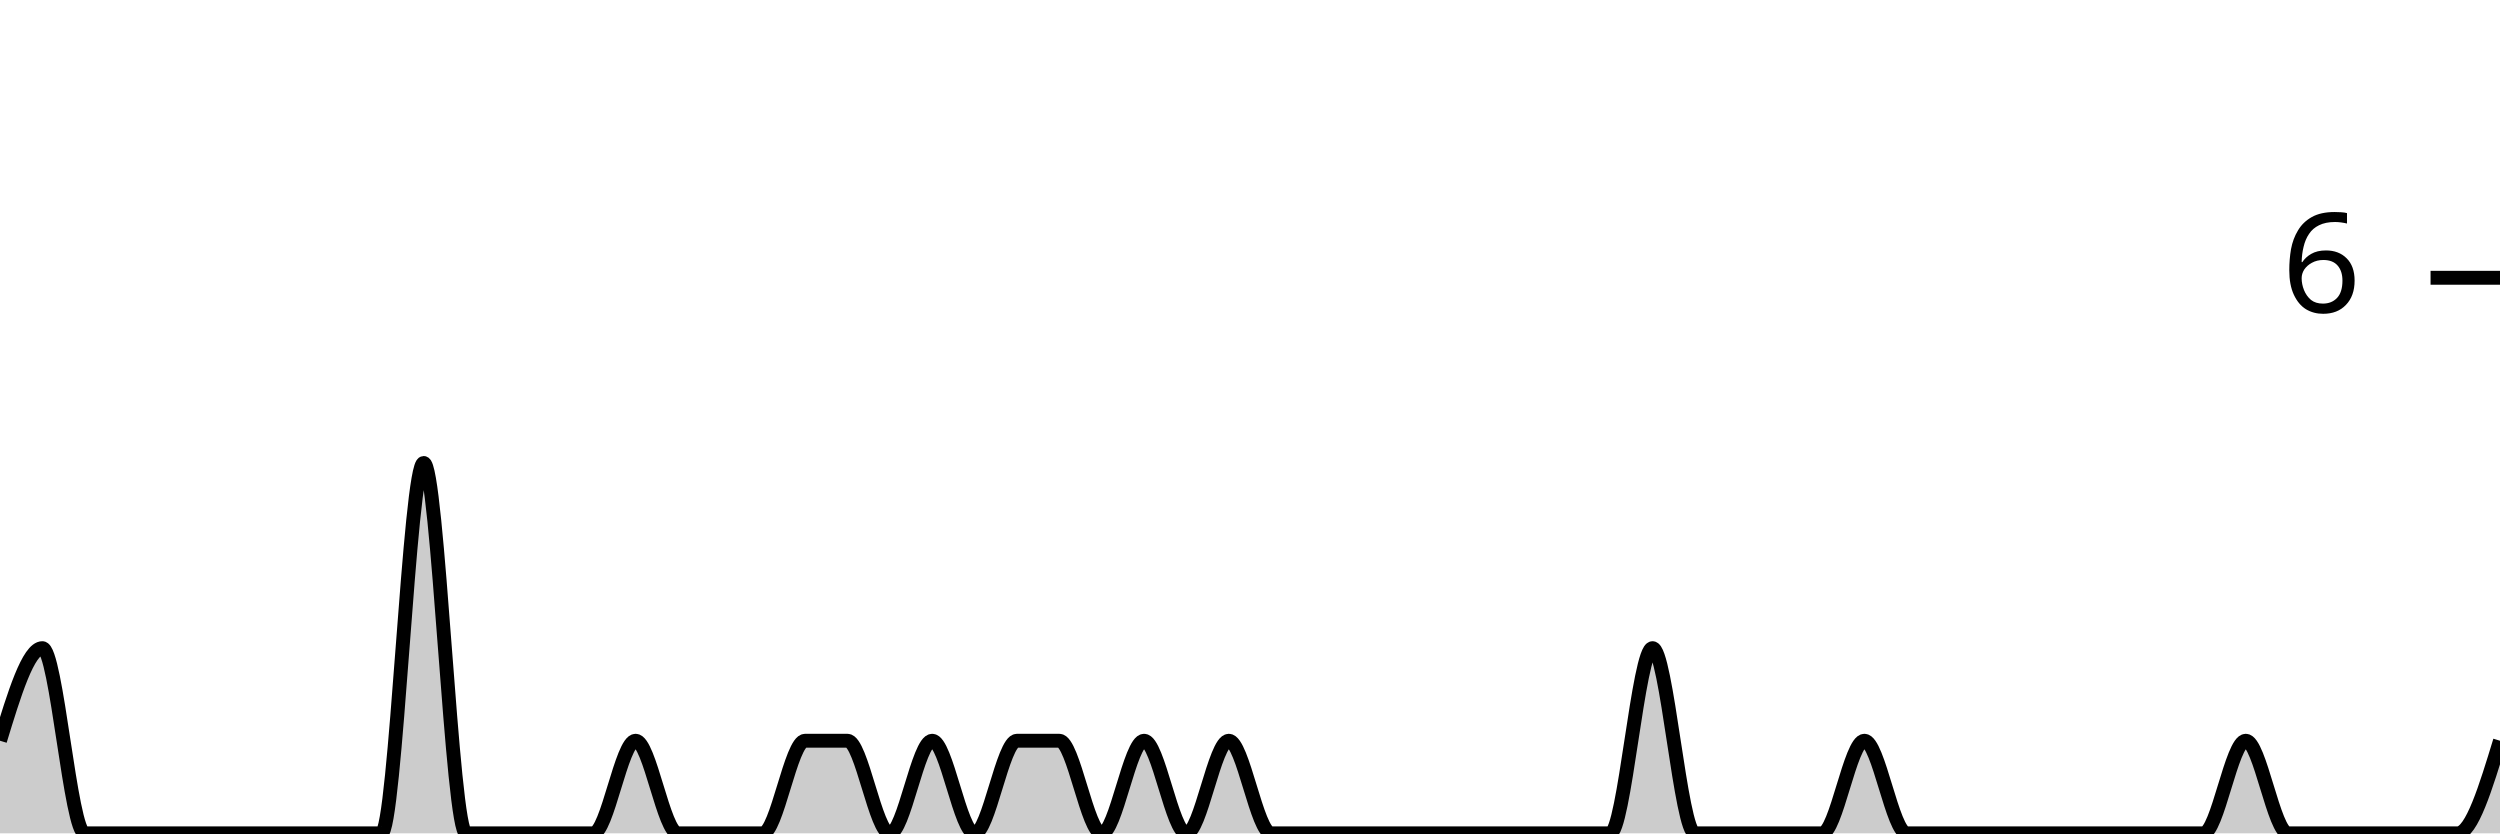
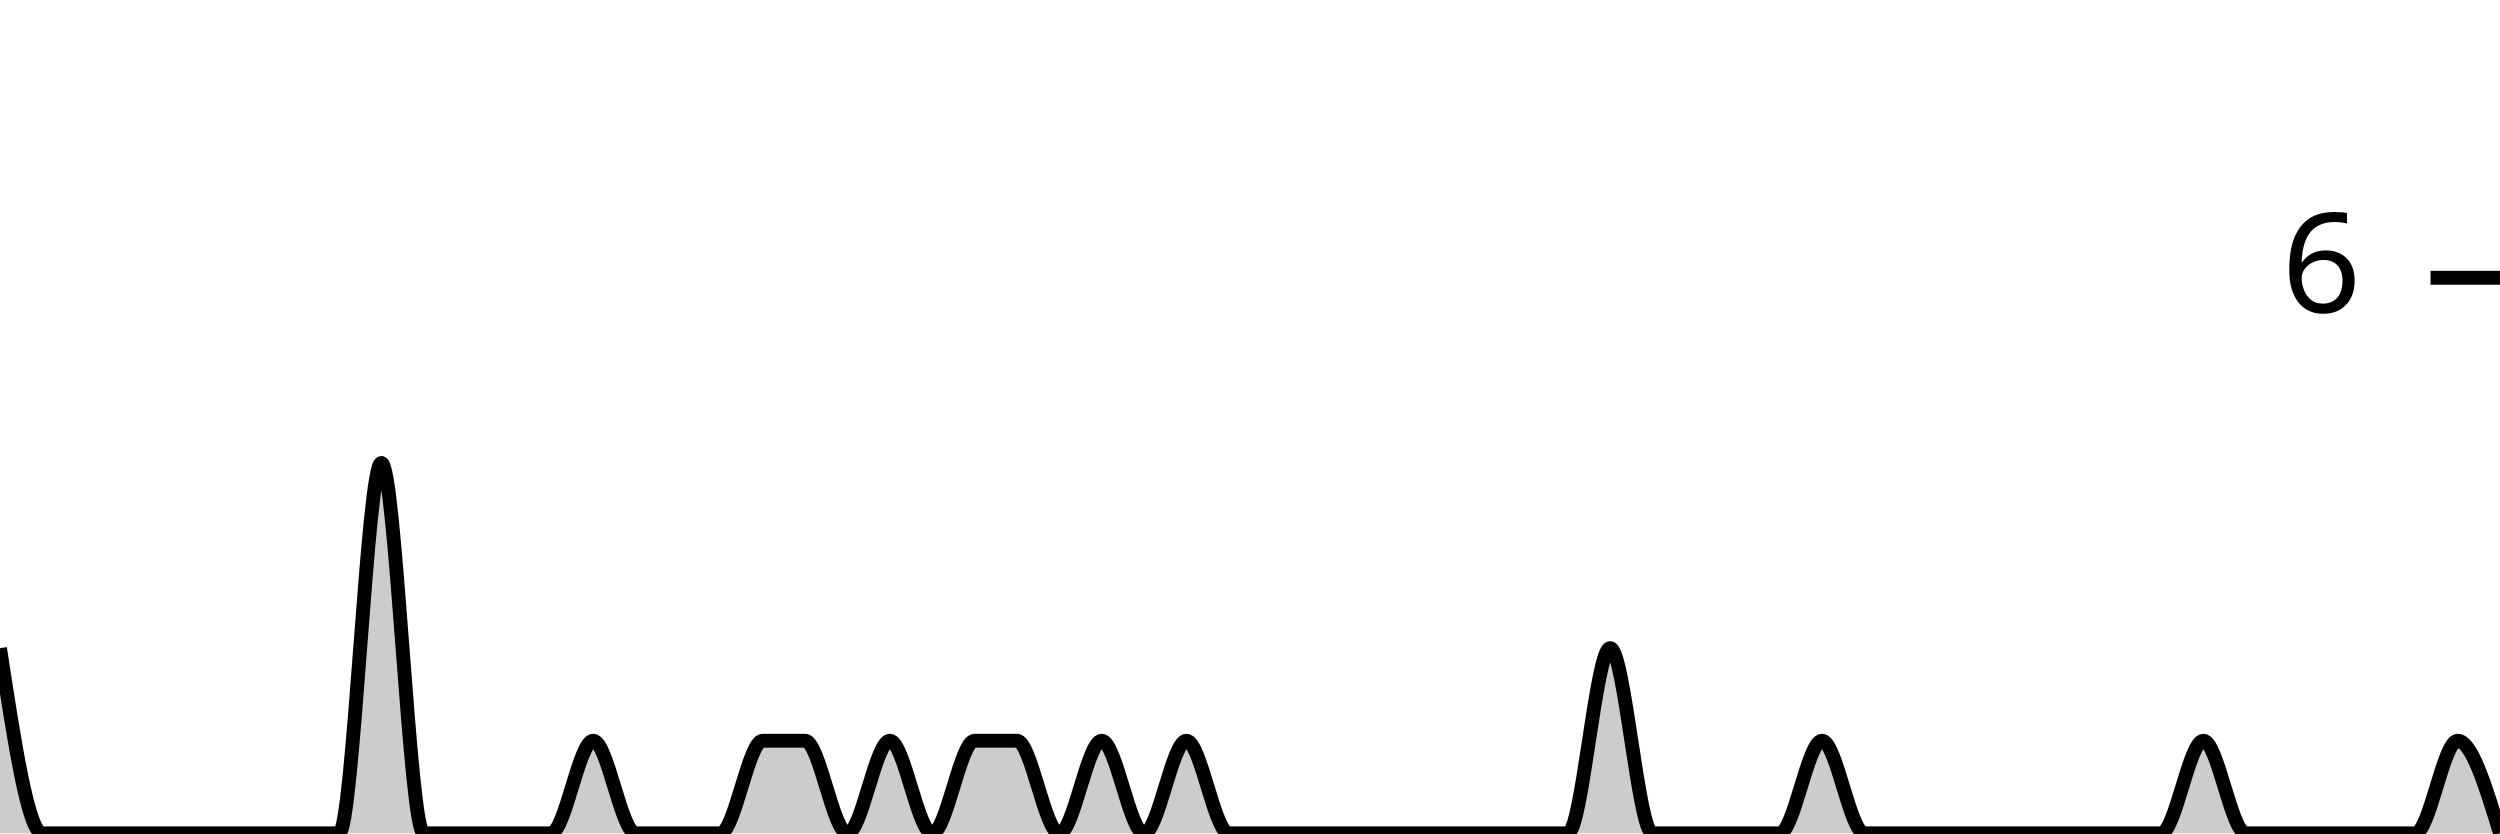
<svg xmlns="http://www.w3.org/2000/svg" viewBox="0 0 180 60">
  <g transform="translate(0,20)">
-     <path class="area" fill="rgba(0, 0, 0, 0.2)" d="M0,33.333C1.017,30,2.034,26.667,3.051,26.667C4.068,26.667,5.085,40,6.102,40C7.119,40,8.136,40,9.153,40C10.169,40,11.186,40,12.203,40C13.22,40,14.237,40,15.254,40C16.271,40,17.288,40,18.305,40C19.322,40,20.339,40,21.356,40C22.373,40,23.39,40,24.407,40C25.424,40,26.441,40,27.458,40C28.475,40,29.492,13.333,30.508,13.333C31.525,13.333,32.542,40,33.559,40C34.576,40,35.593,40,36.61,40C37.627,40,38.644,40,39.661,40C40.678,40,41.695,40,42.712,40C43.729,40,44.746,33.333,45.763,33.333C46.78,33.333,47.797,40,48.814,40C49.831,40,50.847,40,51.864,40C52.881,40,53.898,40,54.915,40C55.932,40,56.949,33.333,57.966,33.333C58.983,33.333,60,33.333,61.017,33.333C62.034,33.333,63.051,40,64.068,40C65.085,40,66.102,33.333,67.119,33.333C68.136,33.333,69.153,40,70.169,40C71.186,40,72.203,33.333,73.22,33.333C74.237,33.333,75.254,33.333,76.271,33.333C77.288,33.333,78.305,40,79.322,40C80.339,40,81.356,33.333,82.373,33.333C83.39,33.333,84.407,40,85.424,40C86.441,40,87.458,33.333,88.475,33.333C89.492,33.333,90.508,40,91.525,40C92.542,40,93.559,40,94.576,40C95.593,40,96.61,40,97.627,40C98.644,40,99.661,40,100.678,40C101.695,40,102.712,40,103.729,40C104.746,40,105.763,40,106.78,40C107.797,40,108.814,40,109.831,40C110.847,40,111.864,40,112.881,40C113.898,40,114.915,40,115.932,40C116.949,40,117.966,26.667,118.983,26.667C120,26.667,121.017,40,122.034,40C123.051,40,124.068,40,125.085,40C126.102,40,127.119,40,128.136,40C129.153,40,130.169,40,131.186,40C132.203,40,133.22,33.333,134.237,33.333C135.254,33.333,136.271,40,137.288,40C138.305,40,139.322,40,140.339,40C141.356,40,142.373,40,143.39,40C144.407,40,145.424,40,146.441,40C147.458,40,148.475,40,149.492,40C150.508,40,151.525,40,152.542,40C153.559,40,154.576,40,155.593,40C156.61,40,157.627,40,158.644,40C159.661,40,160.678,33.333,161.695,33.333C162.712,33.333,163.729,40,164.746,40C165.763,40,166.78,40,167.797,40C168.814,40,169.831,40,170.847,40C171.864,40,172.881,40,173.898,40C174.915,40,175.932,40,176.949,40C177.966,40,178.983,36.667,180,33.333L180,40C178.983,40,177.966,40,176.949,40C175.932,40,174.915,40,173.898,40C172.881,40,171.864,40,170.847,40C169.831,40,168.814,40,167.797,40C166.78,40,165.763,40,164.746,40C163.729,40,162.712,40,161.695,40C160.678,40,159.661,40,158.644,40C157.627,40,156.61,40,155.593,40C154.576,40,153.559,40,152.542,40C151.525,40,150.508,40,149.492,40C148.475,40,147.458,40,146.441,40C145.424,40,144.407,40,143.39,40C142.373,40,141.356,40,140.339,40C139.322,40,138.305,40,137.288,40C136.271,40,135.254,40,134.237,40C133.22,40,132.203,40,131.186,40C130.169,40,129.153,40,128.136,40C127.119,40,126.102,40,125.085,40C124.068,40,123.051,40,122.034,40C121.017,40,120,40,118.983,40C117.966,40,116.949,40,115.932,40C114.915,40,113.898,40,112.881,40C111.864,40,110.847,40,109.831,40C108.814,40,107.797,40,106.78,40C105.763,40,104.746,40,103.729,40C102.712,40,101.695,40,100.678,40C99.661,40,98.644,40,97.627,40C96.61,40,95.593,40,94.576,40C93.559,40,92.542,40,91.525,40C90.508,40,89.492,40,88.475,40C87.458,40,86.441,40,85.424,40C84.407,40,83.39,40,82.373,40C81.356,40,80.339,40,79.322,40C78.305,40,77.288,40,76.271,40C75.254,40,74.237,40,73.22,40C72.203,40,71.186,40,70.169,40C69.153,40,68.136,40,67.119,40C66.102,40,65.085,40,64.068,40C63.051,40,62.034,40,61.017,40C60,40,58.983,40,57.966,40C56.949,40,55.932,40,54.915,40C53.898,40,52.881,40,51.864,40C50.847,40,49.831,40,48.814,40C47.797,40,46.78,40,45.763,40C44.746,40,43.729,40,42.712,40C41.695,40,40.678,40,39.661,40C38.644,40,37.627,40,36.61,40C35.593,40,34.576,40,33.559,40C32.542,40,31.525,40,30.508,40C29.492,40,28.475,40,27.458,40C26.441,40,25.424,40,24.407,40C23.39,40,22.373,40,21.356,40C20.339,40,19.322,40,18.305,40C17.288,40,16.271,40,15.254,40C14.237,40,13.22,40,12.203,40C11.186,40,10.169,40,9.153,40C8.136,40,7.119,40,6.102,40C5.085,40,4.068,40,3.051,40C2.034,40,1.017,40,0,40Z" />
-     <path class="line" stroke="black" fill="none" d="M0,33.333C1.017,30,2.034,26.667,3.051,26.667C4.068,26.667,5.085,40,6.102,40C7.119,40,8.136,40,9.153,40C10.169,40,11.186,40,12.203,40C13.22,40,14.237,40,15.254,40C16.271,40,17.288,40,18.305,40C19.322,40,20.339,40,21.356,40C22.373,40,23.39,40,24.407,40C25.424,40,26.441,40,27.458,40C28.475,40,29.492,13.333,30.508,13.333C31.525,13.333,32.542,40,33.559,40C34.576,40,35.593,40,36.61,40C37.627,40,38.644,40,39.661,40C40.678,40,41.695,40,42.712,40C43.729,40,44.746,33.333,45.763,33.333C46.78,33.333,47.797,40,48.814,40C49.831,40,50.847,40,51.864,40C52.881,40,53.898,40,54.915,40C55.932,40,56.949,33.333,57.966,33.333C58.983,33.333,60,33.333,61.017,33.333C62.034,33.333,63.051,40,64.068,40C65.085,40,66.102,33.333,67.119,33.333C68.136,33.333,69.153,40,70.169,40C71.186,40,72.203,33.333,73.22,33.333C74.237,33.333,75.254,33.333,76.271,33.333C77.288,33.333,78.305,40,79.322,40C80.339,40,81.356,33.333,82.373,33.333C83.39,33.333,84.407,40,85.424,40C86.441,40,87.458,33.333,88.475,33.333C89.492,33.333,90.508,40,91.525,40C92.542,40,93.559,40,94.576,40C95.593,40,96.61,40,97.627,40C98.644,40,99.661,40,100.678,40C101.695,40,102.712,40,103.729,40C104.746,40,105.763,40,106.78,40C107.797,40,108.814,40,109.831,40C110.847,40,111.864,40,112.881,40C113.898,40,114.915,40,115.932,40C116.949,40,117.966,26.667,118.983,26.667C120,26.667,121.017,40,122.034,40C123.051,40,124.068,40,125.085,40C126.102,40,127.119,40,128.136,40C129.153,40,130.169,40,131.186,40C132.203,40,133.22,33.333,134.237,33.333C135.254,33.333,136.271,40,137.288,40C138.305,40,139.322,40,140.339,40C141.356,40,142.373,40,143.39,40C144.407,40,145.424,40,146.441,40C147.458,40,148.475,40,149.492,40C150.508,40,151.525,40,152.542,40C153.559,40,154.576,40,155.593,40C156.61,40,157.627,40,158.644,40C159.661,40,160.678,33.333,161.695,33.333C162.712,33.333,163.729,40,164.746,40C165.763,40,166.78,40,167.797,40C168.814,40,169.831,40,170.847,40C171.864,40,172.881,40,173.898,40C174.915,40,175.932,40,176.949,40C177.966,40,178.983,36.667,180,33.333" />
+     <path class="area" fill="rgba(0, 0, 0, 0.2)" d="M0,26.667C1.017,33.333,2.034,40,3.051,40C4.068,40,5.085,40,6.102,40C7.119,40,8.136,40,9.153,40C10.169,40,11.186,40,12.203,40C13.22,40,14.237,40,15.254,40C16.271,40,17.288,40,18.305,40C19.322,40,20.339,40,21.356,40C22.373,40,23.39,40,24.407,40C25.424,40,26.441,13.333,27.458,13.333C28.475,13.333,29.492,40,30.508,40C31.525,40,32.542,40,33.559,40C34.576,40,35.593,40,36.61,40C37.627,40,38.644,40,39.661,40C40.678,40,41.695,33.333,42.712,33.333C43.729,33.333,44.746,40,45.763,40C46.78,40,47.797,40,48.814,40C49.831,40,50.847,40,51.864,40C52.881,40,53.898,33.333,54.915,33.333C55.932,33.333,56.949,33.333,57.966,33.333C58.983,33.333,60,40,61.017,40C62.034,40,63.051,33.333,64.068,33.333C65.085,33.333,66.102,40,67.119,40C68.136,40,69.153,33.333,70.169,33.333C71.186,33.333,72.203,33.333,73.22,33.333C74.237,33.333,75.254,40,76.271,40C77.288,40,78.305,33.333,79.322,33.333C80.339,33.333,81.356,40,82.373,40C83.39,40,84.407,33.333,85.424,33.333C86.441,33.333,87.458,40,88.475,40C89.492,40,90.508,40,91.525,40C92.542,40,93.559,40,94.576,40C95.593,40,96.61,40,97.627,40C98.644,40,99.661,40,100.678,40C101.695,40,102.712,40,103.729,40C104.746,40,105.763,40,106.78,40C107.797,40,108.814,40,109.831,40C110.847,40,111.864,40,112.881,40C113.898,40,114.915,26.667,115.932,26.667C116.949,26.667,117.966,40,118.983,40C120,40,121.017,40,122.034,40C123.051,40,124.068,40,125.085,40C126.102,40,127.119,40,128.136,40C129.153,40,130.169,33.333,131.186,33.333C132.203,33.333,133.22,40,134.237,40C135.254,40,136.271,40,137.288,40C138.305,40,139.322,40,140.339,40C141.356,40,142.373,40,143.39,40C144.407,40,145.424,40,146.441,40C147.458,40,148.475,40,149.492,40C150.508,40,151.525,40,152.542,40C153.559,40,154.576,40,155.593,40C156.61,40,157.627,33.333,158.644,33.333C159.661,33.333,160.678,40,161.695,40C162.712,40,163.729,40,164.746,40C165.763,40,166.78,40,167.797,40C168.814,40,169.831,40,170.847,40C171.864,40,172.881,40,173.898,40C174.915,40,175.932,33.333,176.949,33.333C177.966,33.333,178.983,36.667,180,40L180,40C178.983,40,177.966,40,176.949,40C175.932,40,174.915,40,173.898,40C172.881,40,171.864,40,170.847,40C169.831,40,168.814,40,167.797,40C166.78,40,165.763,40,164.746,40C163.729,40,162.712,40,161.695,40C160.678,40,159.661,40,158.644,40C157.627,40,156.61,40,155.593,40C154.576,40,153.559,40,152.542,40C151.525,40,150.508,40,149.492,40C148.475,40,147.458,40,146.441,40C145.424,40,144.407,40,143.39,40C142.373,40,141.356,40,140.339,40C139.322,40,138.305,40,137.288,40C136.271,40,135.254,40,134.237,40C133.22,40,132.203,40,131.186,40C130.169,40,129.153,40,128.136,40C127.119,40,126.102,40,125.085,40C124.068,40,123.051,40,122.034,40C121.017,40,120,40,118.983,40C117.966,40,116.949,40,115.932,40C114.915,40,113.898,40,112.881,40C111.864,40,110.847,40,109.831,40C108.814,40,107.797,40,106.78,40C105.763,40,104.746,40,103.729,40C102.712,40,101.695,40,100.678,40C99.661,40,98.644,40,97.627,40C96.61,40,95.593,40,94.576,40C93.559,40,92.542,40,91.525,40C90.508,40,89.492,40,88.475,40C87.458,40,86.441,40,85.424,40C84.407,40,83.39,40,82.373,40C81.356,40,80.339,40,79.322,40C78.305,40,77.288,40,76.271,40C75.254,40,74.237,40,73.22,40C72.203,40,71.186,40,70.169,40C69.153,40,68.136,40,67.119,40C66.102,40,65.085,40,64.068,40C63.051,40,62.034,40,61.017,40C60,40,58.983,40,57.966,40C56.949,40,55.932,40,54.915,40C53.898,40,52.881,40,51.864,40C50.847,40,49.831,40,48.814,40C47.797,40,46.78,40,45.763,40C44.746,40,43.729,40,42.712,40C41.695,40,40.678,40,39.661,40C38.644,40,37.627,40,36.61,40C35.593,40,34.576,40,33.559,40C32.542,40,31.525,40,30.508,40C29.492,40,28.475,40,27.458,40C26.441,40,25.424,40,24.407,40C23.39,40,22.373,40,21.356,40C20.339,40,19.322,40,18.305,40C17.288,40,16.271,40,15.254,40C14.237,40,13.22,40,12.203,40C11.186,40,10.169,40,9.153,40C8.136,40,7.119,40,6.102,40C5.085,40,4.068,40,3.051,40C2.034,40,1.017,40,0,40Z" />
+     <path class="line" stroke="black" fill="none" d="M0,26.667C1.017,33.333,2.034,40,3.051,40C4.068,40,5.085,40,6.102,40C7.119,40,8.136,40,9.153,40C10.169,40,11.186,40,12.203,40C13.22,40,14.237,40,15.254,40C16.271,40,17.288,40,18.305,40C19.322,40,20.339,40,21.356,40C22.373,40,23.39,40,24.407,40C25.424,40,26.441,13.333,27.458,13.333C28.475,13.333,29.492,40,30.508,40C31.525,40,32.542,40,33.559,40C34.576,40,35.593,40,36.61,40C37.627,40,38.644,40,39.661,40C40.678,40,41.695,33.333,42.712,33.333C43.729,33.333,44.746,40,45.763,40C46.78,40,47.797,40,48.814,40C49.831,40,50.847,40,51.864,40C52.881,40,53.898,33.333,54.915,33.333C55.932,33.333,56.949,33.333,57.966,33.333C58.983,33.333,60,40,61.017,40C62.034,40,63.051,33.333,64.068,33.333C65.085,33.333,66.102,40,67.119,40C68.136,40,69.153,33.333,70.169,33.333C71.186,33.333,72.203,33.333,73.22,33.333C74.237,33.333,75.254,40,76.271,40C77.288,40,78.305,33.333,79.322,33.333C80.339,33.333,81.356,40,82.373,40C83.39,40,84.407,33.333,85.424,33.333C86.441,33.333,87.458,40,88.475,40C89.492,40,90.508,40,91.525,40C92.542,40,93.559,40,94.576,40C95.593,40,96.61,40,97.627,40C98.644,40,99.661,40,100.678,40C101.695,40,102.712,40,103.729,40C104.746,40,105.763,40,106.78,40C107.797,40,108.814,40,109.831,40C110.847,40,111.864,40,112.881,40C113.898,40,114.915,26.667,115.932,26.667C116.949,26.667,117.966,40,118.983,40C120,40,121.017,40,122.034,40C123.051,40,124.068,40,125.085,40C126.102,40,127.119,40,128.136,40C129.153,40,130.169,33.333,131.186,33.333C132.203,33.333,133.22,40,134.237,40C135.254,40,136.271,40,137.288,40C138.305,40,139.322,40,140.339,40C141.356,40,142.373,40,143.39,40C144.407,40,145.424,40,146.441,40C147.458,40,148.475,40,149.492,40C150.508,40,151.525,40,152.542,40C153.559,40,154.576,40,155.593,40C156.61,40,157.627,33.333,158.644,33.333C159.661,33.333,160.678,40,161.695,40C162.712,40,163.729,40,164.746,40C165.763,40,166.78,40,167.797,40C168.814,40,169.831,40,170.847,40C171.864,40,172.881,40,173.898,40C174.915,40,175.932,33.333,176.949,33.333C177.966,33.333,178.983,36.667,180,40" />
    <path class="axis-ceiling" stroke-width="1" stroke="black" fill="none" d="M175,0L180,0" />
    <text class="axis-ceiling-label" font-family="sans-serif" text-anchor="end" font-size="10px" x="170" y="2.5">6</text>
  </g>
</svg>
